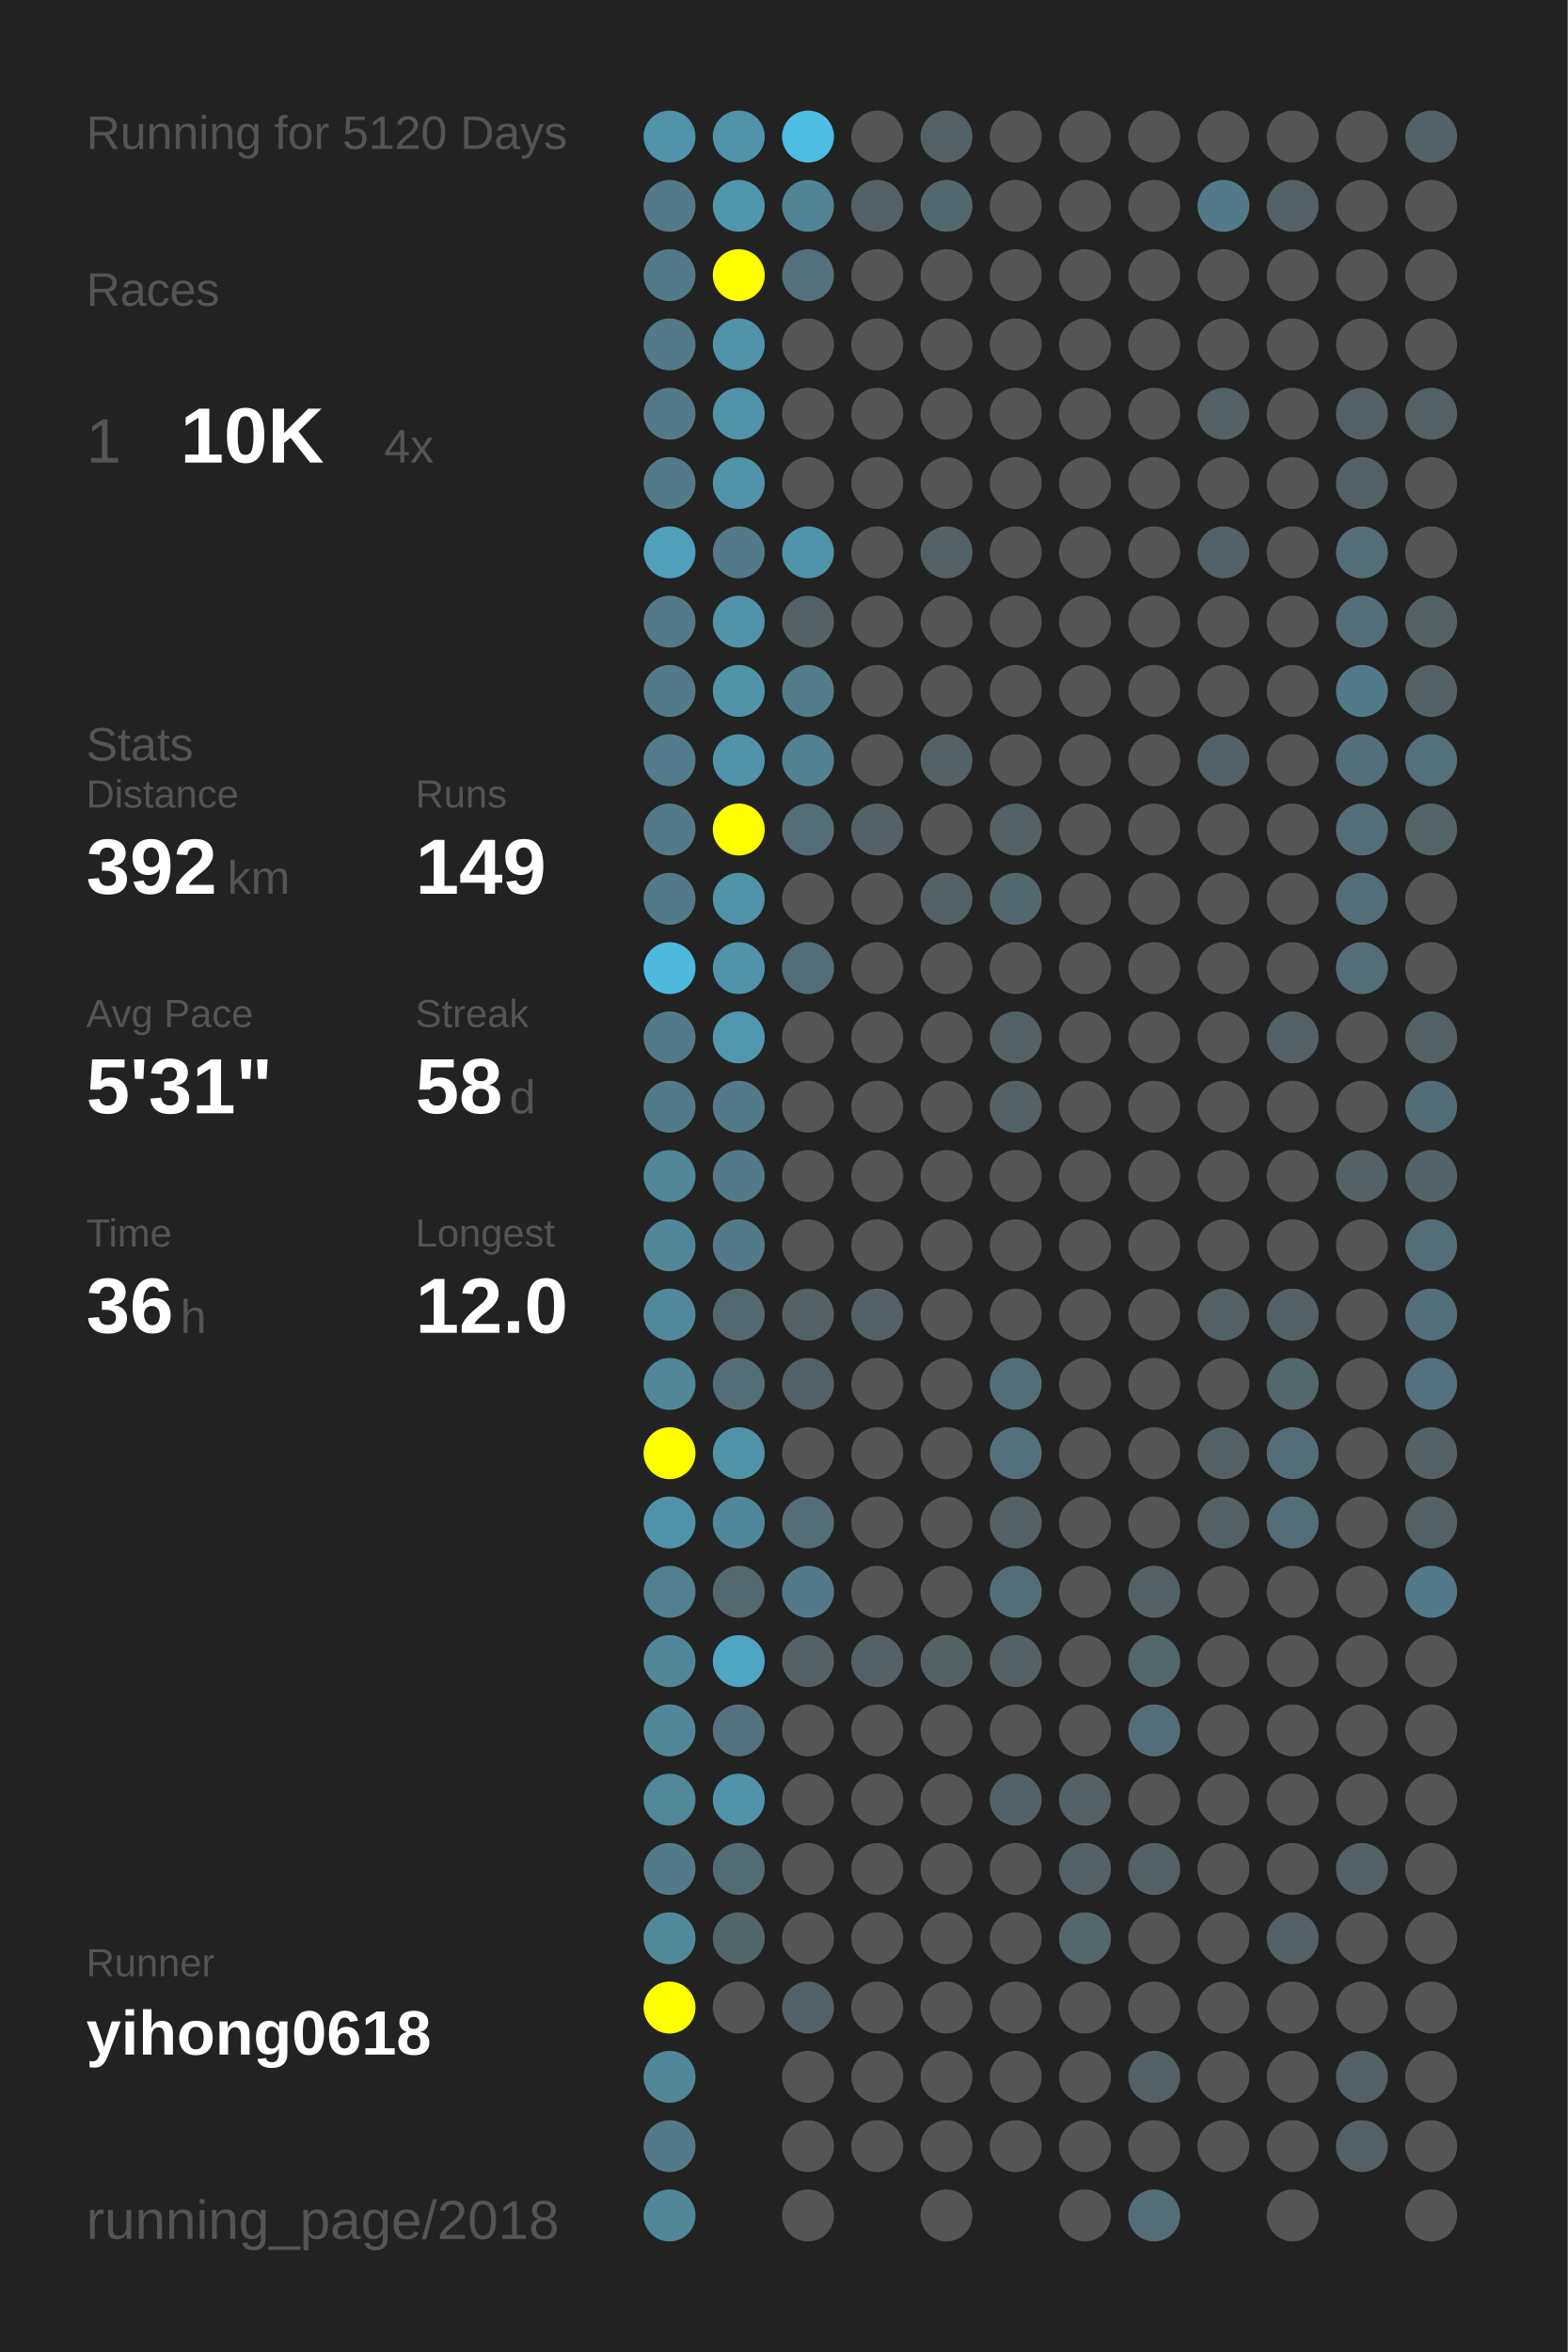
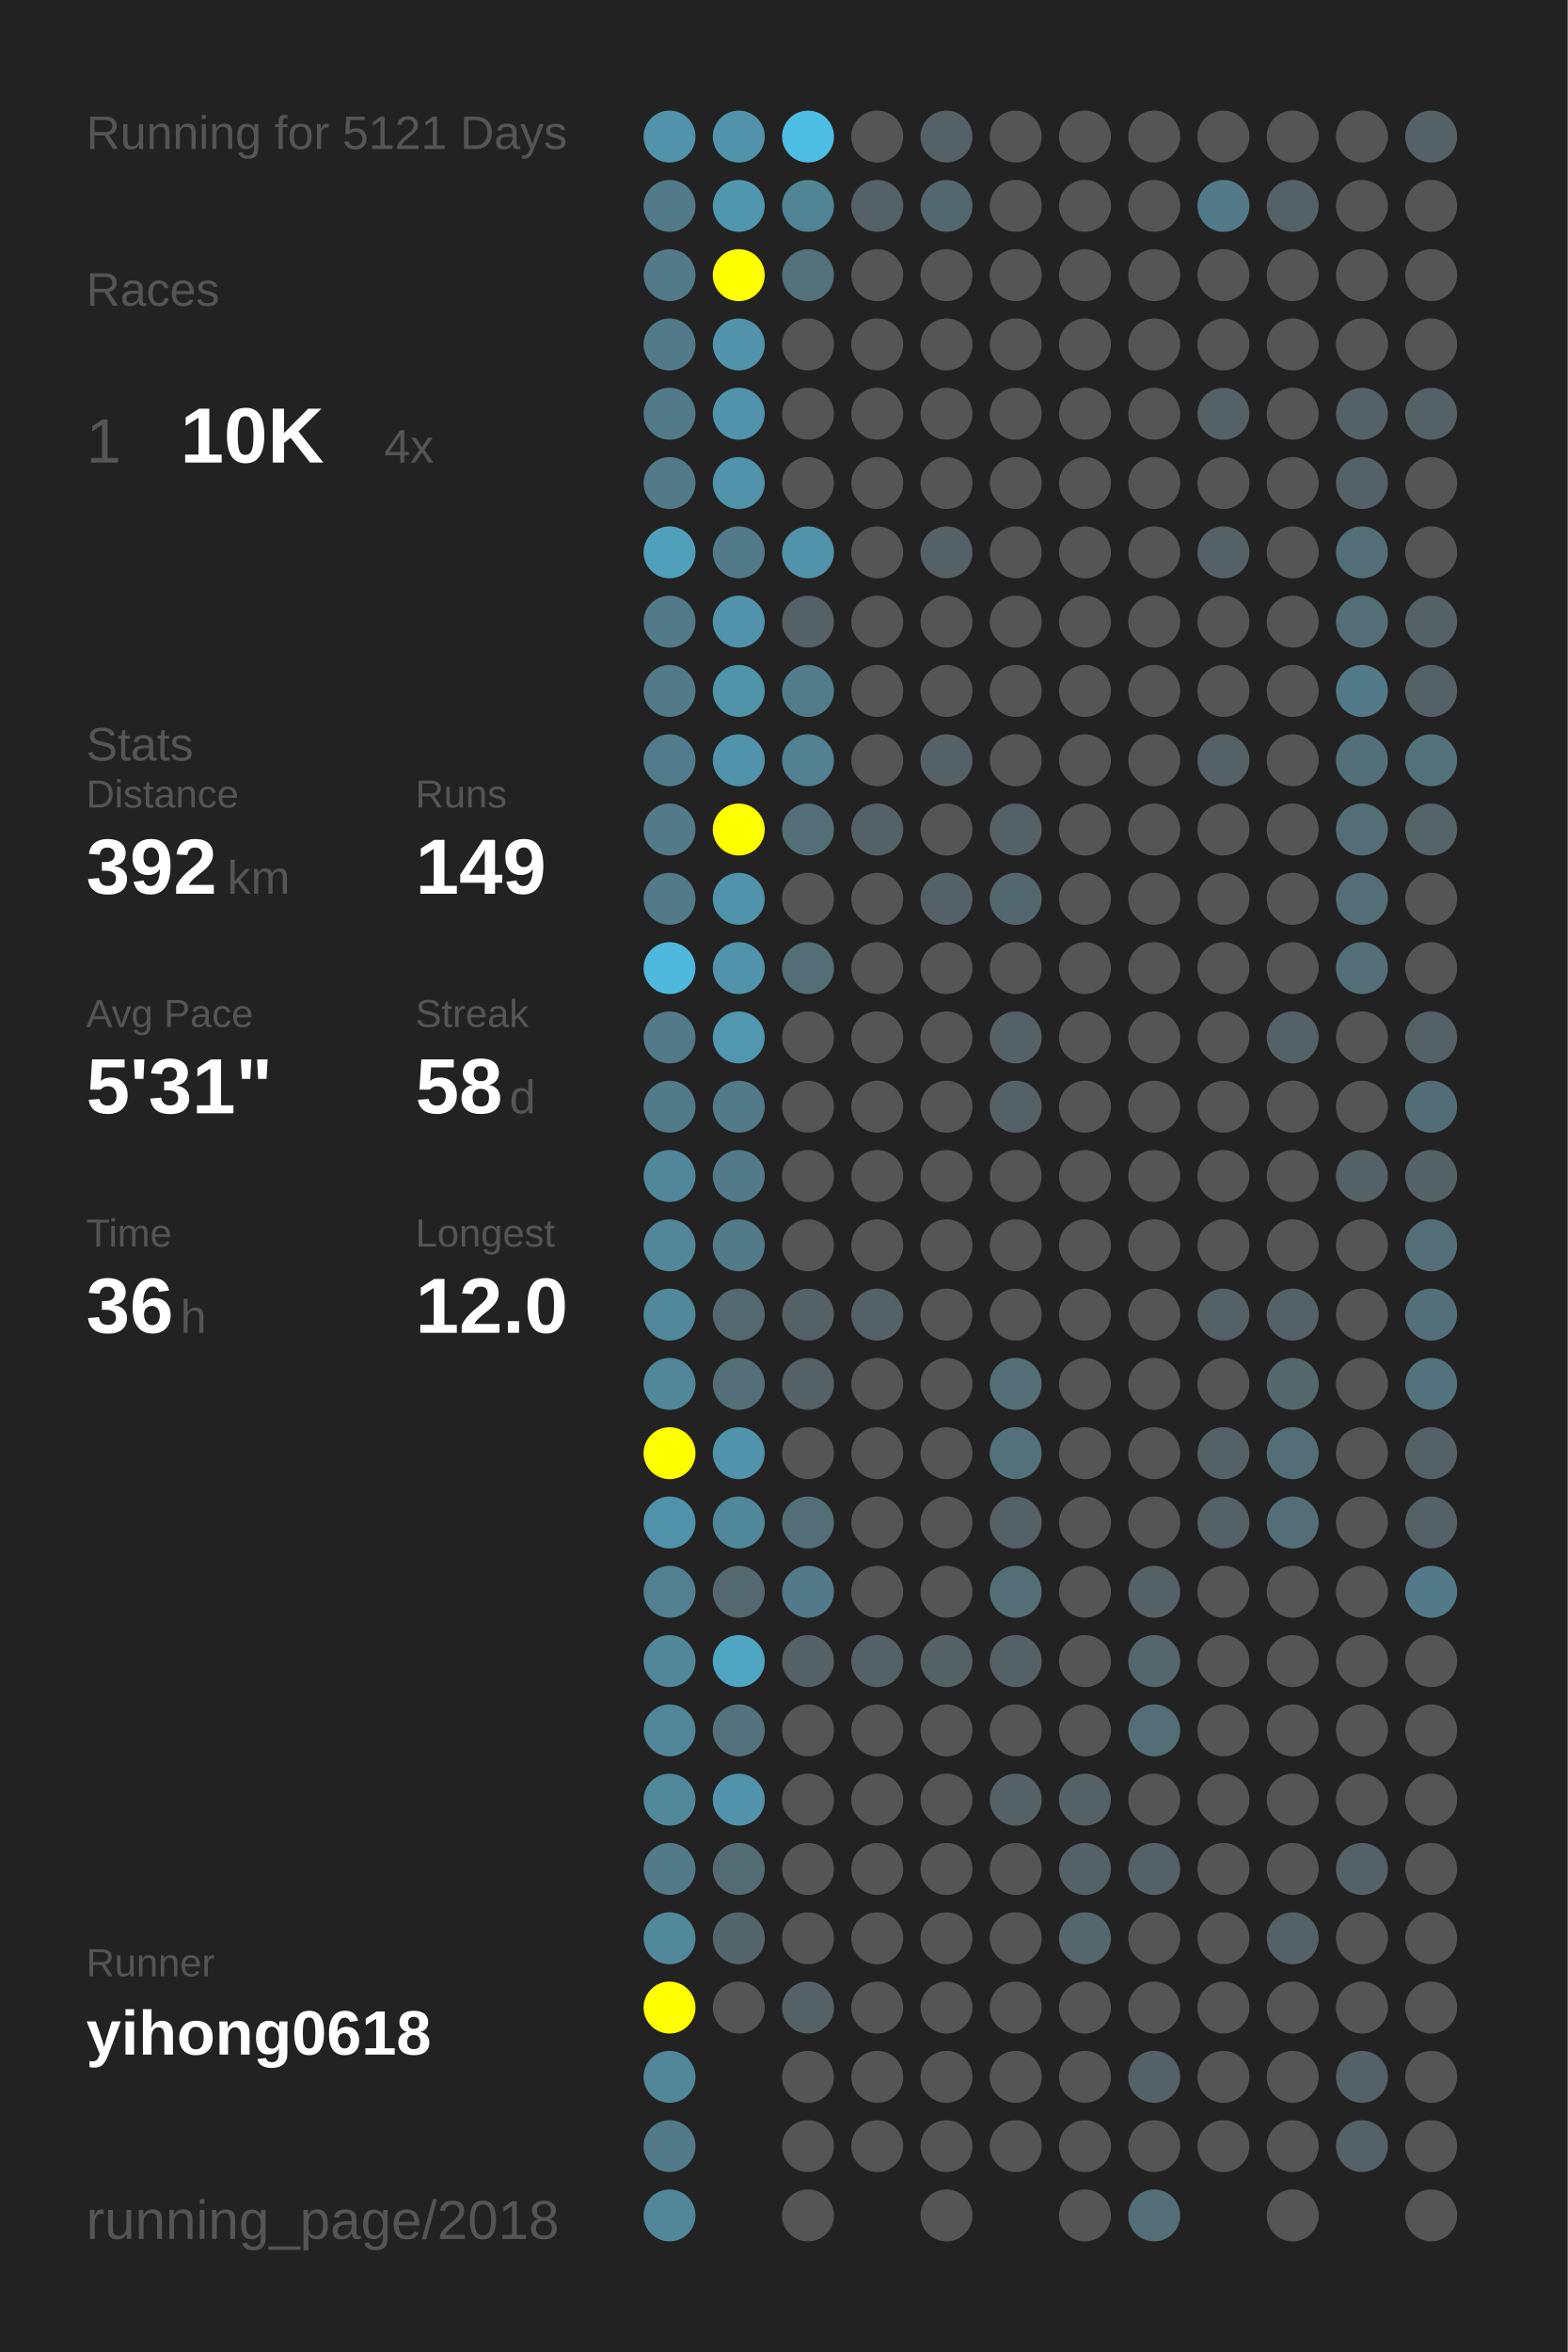
<svg xmlns="http://www.w3.org/2000/svg" baseProfile="full" height="300mm" version="1.1" viewBox="0,0,200,300" width="200mm">
  <defs />
  <rect fill="#222222" height="300" width="200" x="0" y="0" />
-   <text fill="#555555" style="font-size:6px; font-family:Arial;" x="11" y="19">Running for 5120 Days</text>
+   <text fill="#555555" style="font-size:6px; font-family:Arial;" x="11" y="19">Running for 5121 Days</text>
  <text fill="#555555" style="font-size:6px; font-family:Arial;" x="11" y="39">Races</text>
  <text fill="#555555" style="font-size:8px; font-family:Arial;" x="11" y="59">1</text>
  <text fill="#FFFFFF" style="font-size:10px; font-family:Arial; font-weight:bold;" x="23" y="59">10K</text>
  <text fill="#555555" style="font-size:6px; font-family:Arial;" x="49" y="59">4x</text>
  <text fill="#555555" style="font-size:6px; font-family:Arial;" x="11" y="97">Stats</text>
  <text fill="#555555" style="font-size:5px; font-family:Arial;" x="11" y="103">Distance</text>
  <text fill="#FFFFFF" style="font-size:10px; font-family:Arial; font-weight:bold;" x="11" y="114">392</text>
  <text fill="#555555" style="font-size:6px; font-family:Arial;" x="29" y="114">km</text>
  <text fill="#555555" style="font-size:5px; font-family:Arial;" x="53" y="103">Runs</text>
  <text fill="#FFFFFF" style="font-size:10px; font-family:Arial; font-weight:bold;" x="53" y="114">149</text>
  <text fill="#555555" style="font-size:5px; font-family:Arial;" x="11" y="131">Avg Pace</text>
  <text fill="#FFFFFF" style="font-size:10px; font-family:Arial; font-weight:bold;" x="11" y="142">5'31"</text>
  <text fill="#555555" style="font-size:5px; font-family:Arial;" x="53" y="131">Streak</text>
  <text fill="#FFFFFF" style="font-size:10px; font-family:Arial; font-weight:bold;" x="53" y="142">58</text>
  <text fill="#555555" style="font-size:6px; font-family:Arial;" x="65" y="142">d</text>
  <text fill="#555555" style="font-size:5px; font-family:Arial;" x="11" y="159">Time</text>
  <text fill="#FFFFFF" style="font-size:10px; font-family:Arial; font-weight:bold;" x="11" y="170">36</text>
  <text fill="#555555" style="font-size:6px; font-family:Arial;" x="23" y="170">h</text>
  <text fill="#555555" style="font-size:5px; font-family:Arial;" x="53" y="159">Longest</text>
  <text fill="#FFFFFF" style="font-size:10px; font-family:Arial; font-weight:bold;" x="53" y="170">12.0</text>
  <text fill="#555555" style="font-size:5px; font-family:Arial;" x="11" y="252.065">Runner</text>
  <text fill="#FFFFFF" style="font-size:8px; font-family:Arial; font-weight:bold;" x="11" y="262.065">yihong0618</text>
  <text fill="#555555" style="font-size:7px; font-family:Arial;" x="11" y="285.581">running_page/2018</text>
  <circle cx="85.417" cy="17.419" fill="#5093aa" r="3.312" />
  <circle cx="85.417" cy="26.258" fill="#527a88" r="3.312" />
  <circle cx="85.417" cy="35.097" fill="#527a88" r="3.312" />
  <circle cx="85.417" cy="43.935" fill="#527a88" r="3.312" />
  <circle cx="85.417" cy="52.774" fill="#527a88" r="3.312" />
  <circle cx="85.417" cy="61.613" fill="#527a88" r="3.312" />
  <circle cx="85.417" cy="70.452" fill="#50a0bb" r="3.312" />
  <circle cx="85.417" cy="79.29" fill="#527a88" r="3.312" />
  <circle cx="85.417" cy="88.129" fill="#527a88" r="3.312" />
  <circle cx="85.417" cy="96.968" fill="#527c8b" r="3.312" />
  <circle cx="85.417" cy="105.806" fill="#527a88" r="3.312" />
  <circle cx="85.417" cy="114.645" fill="#527a88" r="3.312" />
  <circle cx="85.417" cy="123.484" fill="#4eb9dd" r="3.312" />
  <circle cx="85.417" cy="132.323" fill="#527a88" r="3.312" />
  <circle cx="85.417" cy="141.161" fill="#527b89" r="3.312" />
  <circle cx="85.417" cy="150" fill="#518799" r="3.312" />
  <circle cx="85.417" cy="158.839" fill="#518799" r="3.312" />
  <circle cx="85.417" cy="167.677" fill="#51889b" r="3.312" />
  <circle cx="85.417" cy="176.516" fill="#518799" r="3.312" />
  <circle cx="85.417" cy="185.355" fill="#FFFF00" r="3.312" />
  <circle cx="85.417" cy="194.194" fill="#5093aa" r="3.312" />
  <circle cx="85.417" cy="203.032" fill="#528090" r="3.312" />
  <circle cx="85.417" cy="211.871" fill="#518799" r="3.312" />
  <circle cx="85.417" cy="220.71" fill="#518799" r="3.312" />
  <circle cx="85.417" cy="229.548" fill="#51889a" r="3.312" />
  <circle cx="85.417" cy="238.387" fill="#527a88" r="3.312" />
  <circle cx="85.417" cy="247.226" fill="#51899b" r="3.312" />
  <circle cx="85.417" cy="256.065" fill="#FFFF00" r="3.312" />
  <circle cx="85.417" cy="264.903" fill="#518799" r="3.312" />
  <circle cx="85.417" cy="273.742" fill="#527a88" r="3.312" />
  <circle cx="85.417" cy="282.581" fill="#518799" r="3.312" />
  <circle cx="94.25" cy="17.419" fill="#5093aa" r="3.312" />
  <circle cx="94.25" cy="26.258" fill="#5097ae" r="3.312" />
  <circle cx="94.25" cy="35.097" fill="#FFFF00" r="3.312" />
  <circle cx="94.25" cy="43.935" fill="#5093aa" r="3.312" />
  <circle cx="94.25" cy="52.774" fill="#5093aa" r="3.312" />
  <circle cx="94.25" cy="61.613" fill="#5093aa" r="3.312" />
  <circle cx="94.25" cy="70.452" fill="#527a88" r="3.312" />
  <circle cx="94.25" cy="79.29" fill="#5093aa" r="3.312" />
  <circle cx="94.25" cy="88.129" fill="#5094aa" r="3.312" />
  <circle cx="94.25" cy="96.968" fill="#5093aa" r="3.312" />
  <circle cx="94.25" cy="105.806" fill="#FFFF00" r="3.312" />
  <circle cx="94.25" cy="114.645" fill="#5093aa" r="3.312" />
  <circle cx="94.25" cy="123.484" fill="#5093aa" r="3.312" />
  <circle cx="94.25" cy="132.323" fill="#5097af" r="3.312" />
  <circle cx="94.25" cy="141.161" fill="#527a88" r="3.312" />
  <circle cx="94.25" cy="150" fill="#527a88" r="3.312" />
  <circle cx="94.25" cy="158.839" fill="#527a88" r="3.312" />
  <circle cx="94.25" cy="167.677" fill="#53686f" r="3.312" />
  <circle cx="94.25" cy="176.516" fill="#536e77" r="3.312" />
  <circle cx="94.25" cy="185.355" fill="#5093aa" r="3.312" />
  <circle cx="94.25" cy="194.194" fill="#51879a" r="3.312" />
  <circle cx="94.25" cy="203.032" fill="#53686f" r="3.312" />
  <circle cx="94.25" cy="211.871" fill="#4fa6c3" r="3.312" />
  <circle cx="94.25" cy="220.71" fill="#53727d" r="3.312" />
  <circle cx="94.25" cy="229.548" fill="#5093aa" r="3.312" />
  <circle cx="94.25" cy="238.387" fill="#536c74" r="3.312" />
  <circle cx="94.25" cy="247.226" fill="#53666c" r="3.312" />
  <circle cx="94.25" cy="256.065" fill="#555555" r="3.312" />
  <circle cx="103.083" cy="17.419" fill="#4ebde3" r="3.312" />
  <circle cx="103.083" cy="26.258" fill="#518495" r="3.312" />
  <circle cx="103.083" cy="35.097" fill="#53717b" r="3.312" />
  <circle cx="103.083" cy="43.935" fill="#555555" r="3.312" />
  <circle cx="103.083" cy="52.774" fill="#555555" r="3.312" />
  <circle cx="103.083" cy="61.613" fill="#555555" r="3.312" />
  <circle cx="103.083" cy="70.452" fill="#5093aa" r="3.312" />
  <circle cx="103.083" cy="79.29" fill="#546166" r="3.312" />
  <circle cx="103.083" cy="88.129" fill="#527c8a" r="3.312" />
  <circle cx="103.083" cy="96.968" fill="#528191" r="3.312" />
  <circle cx="103.083" cy="105.806" fill="#536e77" r="3.312" />
  <circle cx="103.083" cy="114.645" fill="#555555" r="3.312" />
  <circle cx="103.083" cy="123.484" fill="#536e77" r="3.312" />
  <circle cx="103.083" cy="132.323" fill="#555555" r="3.312" />
  <circle cx="103.083" cy="141.161" fill="#555555" r="3.312" />
  <circle cx="103.083" cy="150" fill="#555555" r="3.312" />
  <circle cx="103.083" cy="158.839" fill="#555555" r="3.312" />
  <circle cx="103.083" cy="167.677" fill="#546166" r="3.312" />
  <circle cx="103.083" cy="176.516" fill="#546166" r="3.312" />
  <circle cx="103.083" cy="185.355" fill="#555555" r="3.312" />
  <circle cx="103.083" cy="194.194" fill="#536e77" r="3.312" />
  <circle cx="103.083" cy="203.032" fill="#527a88" r="3.312" />
  <circle cx="103.083" cy="211.871" fill="#546166" r="3.312" />
  <circle cx="103.083" cy="220.71" fill="#555555" r="3.312" />
  <circle cx="103.083" cy="229.548" fill="#555555" r="3.312" />
  <circle cx="103.083" cy="238.387" fill="#555555" r="3.312" />
  <circle cx="103.083" cy="247.226" fill="#555555" r="3.312" />
  <circle cx="103.083" cy="256.065" fill="#546166" r="3.312" />
  <circle cx="103.083" cy="264.903" fill="#555555" r="3.312" />
  <circle cx="103.083" cy="273.742" fill="#555555" r="3.312" />
  <circle cx="103.083" cy="282.581" fill="#555555" r="3.312" />
  <circle cx="111.917" cy="17.419" fill="#555555" r="3.312" />
  <circle cx="111.917" cy="26.258" fill="#546166" r="3.312" />
  <circle cx="111.917" cy="35.097" fill="#555555" r="3.312" />
  <circle cx="111.917" cy="43.935" fill="#555555" r="3.312" />
  <circle cx="111.917" cy="52.774" fill="#555555" r="3.312" />
  <circle cx="111.917" cy="61.613" fill="#555555" r="3.312" />
  <circle cx="111.917" cy="70.452" fill="#555555" r="3.312" />
  <circle cx="111.917" cy="79.29" fill="#555555" r="3.312" />
  <circle cx="111.917" cy="88.129" fill="#555555" r="3.312" />
  <circle cx="111.917" cy="96.968" fill="#555555" r="3.312" />
  <circle cx="111.917" cy="105.806" fill="#546166" r="3.312" />
  <circle cx="111.917" cy="114.645" fill="#555555" r="3.312" />
  <circle cx="111.917" cy="123.484" fill="#555555" r="3.312" />
  <circle cx="111.917" cy="132.323" fill="#555555" r="3.312" />
  <circle cx="111.917" cy="141.161" fill="#555555" r="3.312" />
  <circle cx="111.917" cy="150" fill="#555555" r="3.312" />
  <circle cx="111.917" cy="158.839" fill="#555555" r="3.312" />
  <circle cx="111.917" cy="167.677" fill="#546166" r="3.312" />
  <circle cx="111.917" cy="176.516" fill="#555555" r="3.312" />
  <circle cx="111.917" cy="185.355" fill="#555555" r="3.312" />
  <circle cx="111.917" cy="194.194" fill="#555555" r="3.312" />
  <circle cx="111.917" cy="203.032" fill="#555555" r="3.312" />
  <circle cx="111.917" cy="211.871" fill="#546166" r="3.312" />
  <circle cx="111.917" cy="220.71" fill="#555555" r="3.312" />
  <circle cx="111.917" cy="229.548" fill="#555555" r="3.312" />
  <circle cx="111.917" cy="238.387" fill="#555555" r="3.312" />
  <circle cx="111.917" cy="247.226" fill="#555555" r="3.312" />
  <circle cx="111.917" cy="256.065" fill="#555555" r="3.312" />
  <circle cx="111.917" cy="264.903" fill="#555555" r="3.312" />
  <circle cx="111.917" cy="273.742" fill="#555555" r="3.312" />
  <circle cx="120.75" cy="17.419" fill="#546166" r="3.312" />
  <circle cx="120.75" cy="26.258" fill="#53676e" r="3.312" />
  <circle cx="120.75" cy="35.097" fill="#555555" r="3.312" />
  <circle cx="120.75" cy="43.935" fill="#555555" r="3.312" />
  <circle cx="120.75" cy="52.774" fill="#555555" r="3.312" />
  <circle cx="120.75" cy="61.613" fill="#555555" r="3.312" />
  <circle cx="120.75" cy="70.452" fill="#546166" r="3.312" />
  <circle cx="120.75" cy="79.29" fill="#555555" r="3.312" />
  <circle cx="120.75" cy="88.129" fill="#555555" r="3.312" />
  <circle cx="120.75" cy="96.968" fill="#546166" r="3.312" />
  <circle cx="120.75" cy="105.806" fill="#555555" r="3.312" />
  <circle cx="120.75" cy="114.645" fill="#546166" r="3.312" />
  <circle cx="120.75" cy="123.484" fill="#555555" r="3.312" />
  <circle cx="120.75" cy="132.323" fill="#555555" r="3.312" />
  <circle cx="120.75" cy="141.161" fill="#555555" r="3.312" />
  <circle cx="120.75" cy="150" fill="#555555" r="3.312" />
  <circle cx="120.75" cy="158.839" fill="#555555" r="3.312" />
  <circle cx="120.75" cy="167.677" fill="#555555" r="3.312" />
  <circle cx="120.75" cy="176.516" fill="#555555" r="3.312" />
  <circle cx="120.75" cy="185.355" fill="#555555" r="3.312" />
  <circle cx="120.75" cy="194.194" fill="#555555" r="3.312" />
  <circle cx="120.75" cy="203.032" fill="#555555" r="3.312" />
  <circle cx="120.75" cy="211.871" fill="#546266" r="3.312" />
  <circle cx="120.75" cy="220.71" fill="#555555" r="3.312" />
  <circle cx="120.75" cy="229.548" fill="#555555" r="3.312" />
  <circle cx="120.75" cy="238.387" fill="#555555" r="3.312" />
  <circle cx="120.75" cy="247.226" fill="#555555" r="3.312" />
  <circle cx="120.75" cy="256.065" fill="#555555" r="3.312" />
  <circle cx="120.75" cy="264.903" fill="#555555" r="3.312" />
  <circle cx="120.75" cy="273.742" fill="#555555" r="3.312" />
  <circle cx="120.75" cy="282.581" fill="#555555" r="3.312" />
  <circle cx="129.583" cy="17.419" fill="#555555" r="3.312" />
  <circle cx="129.583" cy="26.258" fill="#555555" r="3.312" />
  <circle cx="129.583" cy="35.097" fill="#555555" r="3.312" />
  <circle cx="129.583" cy="43.935" fill="#555555" r="3.312" />
  <circle cx="129.583" cy="52.774" fill="#555555" r="3.312" />
  <circle cx="129.583" cy="61.613" fill="#555555" r="3.312" />
  <circle cx="129.583" cy="70.452" fill="#555555" r="3.312" />
  <circle cx="129.583" cy="79.29" fill="#555555" r="3.312" />
  <circle cx="129.583" cy="88.129" fill="#555555" r="3.312" />
  <circle cx="129.583" cy="96.968" fill="#555555" r="3.312" />
  <circle cx="129.583" cy="105.806" fill="#546166" r="3.312" />
  <circle cx="129.583" cy="114.645" fill="#53676e" r="3.312" />
  <circle cx="129.583" cy="123.484" fill="#555555" r="3.312" />
  <circle cx="129.583" cy="132.323" fill="#546166" r="3.312" />
  <circle cx="129.583" cy="141.161" fill="#546166" r="3.312" />
  <circle cx="129.583" cy="150" fill="#555555" r="3.312" />
  <circle cx="129.583" cy="158.839" fill="#555555" r="3.312" />
  <circle cx="129.583" cy="167.677" fill="#555555" r="3.312" />
  <circle cx="129.583" cy="176.516" fill="#536e77" r="3.312" />
  <circle cx="129.583" cy="185.355" fill="#53717b" r="3.312" />
  <circle cx="129.583" cy="194.194" fill="#546166" r="3.312" />
  <circle cx="129.583" cy="203.032" fill="#536e77" r="3.312" />
  <circle cx="129.583" cy="211.871" fill="#546166" r="3.312" />
  <circle cx="129.583" cy="220.71" fill="#555555" r="3.312" />
  <circle cx="129.583" cy="229.548" fill="#546267" r="3.312" />
  <circle cx="129.583" cy="238.387" fill="#555555" r="3.312" />
  <circle cx="129.583" cy="247.226" fill="#555555" r="3.312" />
  <circle cx="129.583" cy="256.065" fill="#555555" r="3.312" />
  <circle cx="129.583" cy="264.903" fill="#555555" r="3.312" />
  <circle cx="129.583" cy="273.742" fill="#555555" r="3.312" />
  <circle cx="138.417" cy="17.419" fill="#555555" r="3.312" />
  <circle cx="138.417" cy="26.258" fill="#555555" r="3.312" />
  <circle cx="138.417" cy="35.097" fill="#555555" r="3.312" />
  <circle cx="138.417" cy="43.935" fill="#555555" r="3.312" />
  <circle cx="138.417" cy="52.774" fill="#555555" r="3.312" />
  <circle cx="138.417" cy="61.613" fill="#555555" r="3.312" />
  <circle cx="138.417" cy="70.452" fill="#555555" r="3.312" />
  <circle cx="138.417" cy="79.29" fill="#555555" r="3.312" />
  <circle cx="138.417" cy="88.129" fill="#555555" r="3.312" />
  <circle cx="138.417" cy="96.968" fill="#555555" r="3.312" />
  <circle cx="138.417" cy="105.806" fill="#555555" r="3.312" />
  <circle cx="138.417" cy="114.645" fill="#555555" r="3.312" />
  <circle cx="138.417" cy="123.484" fill="#555555" r="3.312" />
  <circle cx="138.417" cy="132.323" fill="#555555" r="3.312" />
  <circle cx="138.417" cy="141.161" fill="#555555" r="3.312" />
  <circle cx="138.417" cy="150" fill="#555555" r="3.312" />
  <circle cx="138.417" cy="158.839" fill="#555555" r="3.312" />
  <circle cx="138.417" cy="167.677" fill="#555555" r="3.312" />
  <circle cx="138.417" cy="176.516" fill="#555555" r="3.312" />
  <circle cx="138.417" cy="185.355" fill="#555555" r="3.312" />
  <circle cx="138.417" cy="194.194" fill="#555555" r="3.312" />
  <circle cx="138.417" cy="203.032" fill="#555555" r="3.312" />
  <circle cx="138.417" cy="211.871" fill="#555555" r="3.312" />
  <circle cx="138.417" cy="220.71" fill="#555555" r="3.312" />
  <circle cx="138.417" cy="229.548" fill="#546166" r="3.312" />
  <circle cx="138.417" cy="238.387" fill="#546166" r="3.312" />
  <circle cx="138.417" cy="247.226" fill="#53676d" r="3.312" />
  <circle cx="138.417" cy="256.065" fill="#555555" r="3.312" />
  <circle cx="138.417" cy="264.903" fill="#555555" r="3.312" />
  <circle cx="138.417" cy="273.742" fill="#555555" r="3.312" />
  <circle cx="138.417" cy="282.581" fill="#555555" r="3.312" />
  <circle cx="147.25" cy="17.419" fill="#555555" r="3.312" />
  <circle cx="147.25" cy="26.258" fill="#555555" r="3.312" />
  <circle cx="147.25" cy="35.097" fill="#555555" r="3.312" />
  <circle cx="147.25" cy="43.935" fill="#555555" r="3.312" />
  <circle cx="147.25" cy="52.774" fill="#555555" r="3.312" />
  <circle cx="147.25" cy="61.613" fill="#555555" r="3.312" />
  <circle cx="147.25" cy="70.452" fill="#555555" r="3.312" />
  <circle cx="147.25" cy="79.29" fill="#555555" r="3.312" />
  <circle cx="147.25" cy="88.129" fill="#555555" r="3.312" />
  <circle cx="147.25" cy="96.968" fill="#555555" r="3.312" />
  <circle cx="147.25" cy="105.806" fill="#555555" r="3.312" />
  <circle cx="147.25" cy="114.645" fill="#555555" r="3.312" />
  <circle cx="147.25" cy="123.484" fill="#555555" r="3.312" />
  <circle cx="147.25" cy="132.323" fill="#555555" r="3.312" />
  <circle cx="147.25" cy="141.161" fill="#555555" r="3.312" />
  <circle cx="147.25" cy="150" fill="#555555" r="3.312" />
  <circle cx="147.25" cy="158.839" fill="#555555" r="3.312" />
  <circle cx="147.25" cy="167.677" fill="#555555" r="3.312" />
  <circle cx="147.25" cy="176.516" fill="#555555" r="3.312" />
  <circle cx="147.25" cy="185.355" fill="#555555" r="3.312" />
  <circle cx="147.25" cy="194.194" fill="#555555" r="3.312" />
  <circle cx="147.25" cy="203.032" fill="#546166" r="3.312" />
  <circle cx="147.25" cy="211.871" fill="#53676d" r="3.312" />
  <circle cx="147.25" cy="220.71" fill="#536e77" r="3.312" />
  <circle cx="147.25" cy="229.548" fill="#555555" r="3.312" />
  <circle cx="147.25" cy="238.387" fill="#546166" r="3.312" />
  <circle cx="147.25" cy="247.226" fill="#555555" r="3.312" />
  <circle cx="147.25" cy="256.065" fill="#555555" r="3.312" />
  <circle cx="147.25" cy="264.903" fill="#546166" r="3.312" />
  <circle cx="147.25" cy="273.742" fill="#555555" r="3.312" />
  <circle cx="147.25" cy="282.581" fill="#536e77" r="3.312" />
  <circle cx="156.083" cy="17.419" fill="#555555" r="3.312" />
  <circle cx="156.083" cy="26.258" fill="#527a88" r="3.312" />
  <circle cx="156.083" cy="35.097" fill="#555555" r="3.312" />
  <circle cx="156.083" cy="43.935" fill="#555555" r="3.312" />
  <circle cx="156.083" cy="52.774" fill="#546166" r="3.312" />
  <circle cx="156.083" cy="61.613" fill="#555555" r="3.312" />
  <circle cx="156.083" cy="70.452" fill="#546166" r="3.312" />
  <circle cx="156.083" cy="79.29" fill="#555555" r="3.312" />
  <circle cx="156.083" cy="88.129" fill="#555555" r="3.312" />
  <circle cx="156.083" cy="96.968" fill="#546166" r="3.312" />
  <circle cx="156.083" cy="105.806" fill="#555555" r="3.312" />
  <circle cx="156.083" cy="114.645" fill="#555555" r="3.312" />
  <circle cx="156.083" cy="123.484" fill="#555555" r="3.312" />
  <circle cx="156.083" cy="132.323" fill="#555555" r="3.312" />
  <circle cx="156.083" cy="141.161" fill="#555555" r="3.312" />
  <circle cx="156.083" cy="150" fill="#555555" r="3.312" />
  <circle cx="156.083" cy="158.839" fill="#555555" r="3.312" />
  <circle cx="156.083" cy="167.677" fill="#546166" r="3.312" />
  <circle cx="156.083" cy="176.516" fill="#555555" r="3.312" />
  <circle cx="156.083" cy="185.355" fill="#546166" r="3.312" />
  <circle cx="156.083" cy="194.194" fill="#546166" r="3.312" />
  <circle cx="156.083" cy="203.032" fill="#555555" r="3.312" />
  <circle cx="156.083" cy="211.871" fill="#555555" r="3.312" />
  <circle cx="156.083" cy="220.71" fill="#555555" r="3.312" />
  <circle cx="156.083" cy="229.548" fill="#555555" r="3.312" />
  <circle cx="156.083" cy="238.387" fill="#555555" r="3.312" />
  <circle cx="156.083" cy="247.226" fill="#555555" r="3.312" />
  <circle cx="156.083" cy="256.065" fill="#555555" r="3.312" />
  <circle cx="156.083" cy="264.903" fill="#555555" r="3.312" />
  <circle cx="156.083" cy="273.742" fill="#555555" r="3.312" />
  <circle cx="164.917" cy="17.419" fill="#555555" r="3.312" />
  <circle cx="164.917" cy="26.258" fill="#546166" r="3.312" />
  <circle cx="164.917" cy="35.097" fill="#555555" r="3.312" />
  <circle cx="164.917" cy="43.935" fill="#555555" r="3.312" />
  <circle cx="164.917" cy="52.774" fill="#555555" r="3.312" />
  <circle cx="164.917" cy="61.613" fill="#555555" r="3.312" />
  <circle cx="164.917" cy="70.452" fill="#555555" r="3.312" />
  <circle cx="164.917" cy="79.29" fill="#555555" r="3.312" />
  <circle cx="164.917" cy="88.129" fill="#555555" r="3.312" />
  <circle cx="164.917" cy="96.968" fill="#555555" r="3.312" />
  <circle cx="164.917" cy="105.806" fill="#555555" r="3.312" />
  <circle cx="164.917" cy="114.645" fill="#555555" r="3.312" />
  <circle cx="164.917" cy="123.484" fill="#555555" r="3.312" />
  <circle cx="164.917" cy="132.323" fill="#546166" r="3.312" />
  <circle cx="164.917" cy="141.161" fill="#555555" r="3.312" />
  <circle cx="164.917" cy="150" fill="#555555" r="3.312" />
  <circle cx="164.917" cy="158.839" fill="#555555" r="3.312" />
  <circle cx="164.917" cy="167.677" fill="#546267" r="3.312" />
  <circle cx="164.917" cy="176.516" fill="#53676d" r="3.312" />
  <circle cx="164.917" cy="185.355" fill="#536e77" r="3.312" />
  <circle cx="164.917" cy="194.194" fill="#536e77" r="3.312" />
  <circle cx="164.917" cy="203.032" fill="#555555" r="3.312" />
  <circle cx="164.917" cy="211.871" fill="#555555" r="3.312" />
  <circle cx="164.917" cy="220.71" fill="#555555" r="3.312" />
  <circle cx="164.917" cy="229.548" fill="#555555" r="3.312" />
  <circle cx="164.917" cy="238.387" fill="#555555" r="3.312" />
  <circle cx="164.917" cy="247.226" fill="#546166" r="3.312" />
  <circle cx="164.917" cy="256.065" fill="#555555" r="3.312" />
  <circle cx="164.917" cy="264.903" fill="#555555" r="3.312" />
  <circle cx="164.917" cy="273.742" fill="#555555" r="3.312" />
  <circle cx="164.917" cy="282.581" fill="#555555" r="3.312" />
  <circle cx="173.75" cy="17.419" fill="#555555" r="3.312" />
  <circle cx="173.75" cy="26.258" fill="#555555" r="3.312" />
  <circle cx="173.75" cy="35.097" fill="#555555" r="3.312" />
  <circle cx="173.75" cy="43.935" fill="#555555" r="3.312" />
  <circle cx="173.75" cy="52.774" fill="#546166" r="3.312" />
  <circle cx="173.75" cy="61.613" fill="#546166" r="3.312" />
  <circle cx="173.75" cy="70.452" fill="#536e77" r="3.312" />
  <circle cx="173.75" cy="79.29" fill="#536e77" r="3.312" />
  <circle cx="173.75" cy="88.129" fill="#527a88" r="3.312" />
  <circle cx="173.75" cy="96.968" fill="#53707a" r="3.312" />
  <circle cx="173.75" cy="105.806" fill="#536e77" r="3.312" />
  <circle cx="173.75" cy="114.645" fill="#536e77" r="3.312" />
  <circle cx="173.75" cy="123.484" fill="#536e77" r="3.312" />
  <circle cx="173.75" cy="132.323" fill="#555555" r="3.312" />
  <circle cx="173.75" cy="141.161" fill="#555555" r="3.312" />
  <circle cx="173.75" cy="150" fill="#546166" r="3.312" />
  <circle cx="173.75" cy="158.839" fill="#555555" r="3.312" />
  <circle cx="173.75" cy="167.677" fill="#555555" r="3.312" />
  <circle cx="173.75" cy="176.516" fill="#555555" r="3.312" />
  <circle cx="173.75" cy="185.355" fill="#555555" r="3.312" />
  <circle cx="173.75" cy="194.194" fill="#555555" r="3.312" />
  <circle cx="173.75" cy="203.032" fill="#555555" r="3.312" />
  <circle cx="173.75" cy="211.871" fill="#555555" r="3.312" />
  <circle cx="173.75" cy="220.71" fill="#555555" r="3.312" />
  <circle cx="173.75" cy="229.548" fill="#555555" r="3.312" />
  <circle cx="173.75" cy="238.387" fill="#546166" r="3.312" />
  <circle cx="173.75" cy="247.226" fill="#555555" r="3.312" />
  <circle cx="173.75" cy="256.065" fill="#555555" r="3.312" />
  <circle cx="173.75" cy="264.903" fill="#546166" r="3.312" />
  <circle cx="173.75" cy="273.742" fill="#546166" r="3.312" />
  <circle cx="182.583" cy="17.419" fill="#546166" r="3.312" />
  <circle cx="182.583" cy="26.258" fill="#555555" r="3.312" />
  <circle cx="182.583" cy="35.097" fill="#555555" r="3.312" />
  <circle cx="182.583" cy="43.935" fill="#555555" r="3.312" />
  <circle cx="182.583" cy="52.774" fill="#546166" r="3.312" />
  <circle cx="182.583" cy="61.613" fill="#555555" r="3.312" />
  <circle cx="182.583" cy="70.452" fill="#555555" r="3.312" />
  <circle cx="182.583" cy="79.29" fill="#546266" r="3.312" />
  <circle cx="182.583" cy="88.129" fill="#546166" r="3.312" />
  <circle cx="182.583" cy="96.968" fill="#53717b" r="3.312" />
  <circle cx="182.583" cy="105.806" fill="#546469" r="3.312" />
  <circle cx="182.583" cy="114.645" fill="#555555" r="3.312" />
  <circle cx="182.583" cy="123.484" fill="#555555" r="3.312" />
  <circle cx="182.583" cy="132.323" fill="#546166" r="3.312" />
  <circle cx="182.583" cy="141.161" fill="#536d76" r="3.312" />
  <circle cx="182.583" cy="150" fill="#546368" r="3.312" />
  <circle cx="182.583" cy="158.839" fill="#536e77" r="3.312" />
  <circle cx="182.583" cy="167.677" fill="#53707a" r="3.312" />
  <circle cx="182.583" cy="176.516" fill="#53727d" r="3.312" />
  <circle cx="182.583" cy="185.355" fill="#546166" r="3.312" />
  <circle cx="182.583" cy="194.194" fill="#546166" r="3.312" />
  <circle cx="182.583" cy="203.032" fill="#527a88" r="3.312" />
  <circle cx="182.583" cy="211.871" fill="#555555" r="3.312" />
  <circle cx="182.583" cy="220.71" fill="#555555" r="3.312" />
  <circle cx="182.583" cy="229.548" fill="#555555" r="3.312" />
  <circle cx="182.583" cy="238.387" fill="#555555" r="3.312" />
  <circle cx="182.583" cy="247.226" fill="#555555" r="3.312" />
  <circle cx="182.583" cy="256.065" fill="#555555" r="3.312" />
  <circle cx="182.583" cy="264.903" fill="#555555" r="3.312" />
  <circle cx="182.583" cy="273.742" fill="#555555" r="3.312" />
  <circle cx="182.583" cy="282.581" fill="#555555" r="3.312" />
</svg>
